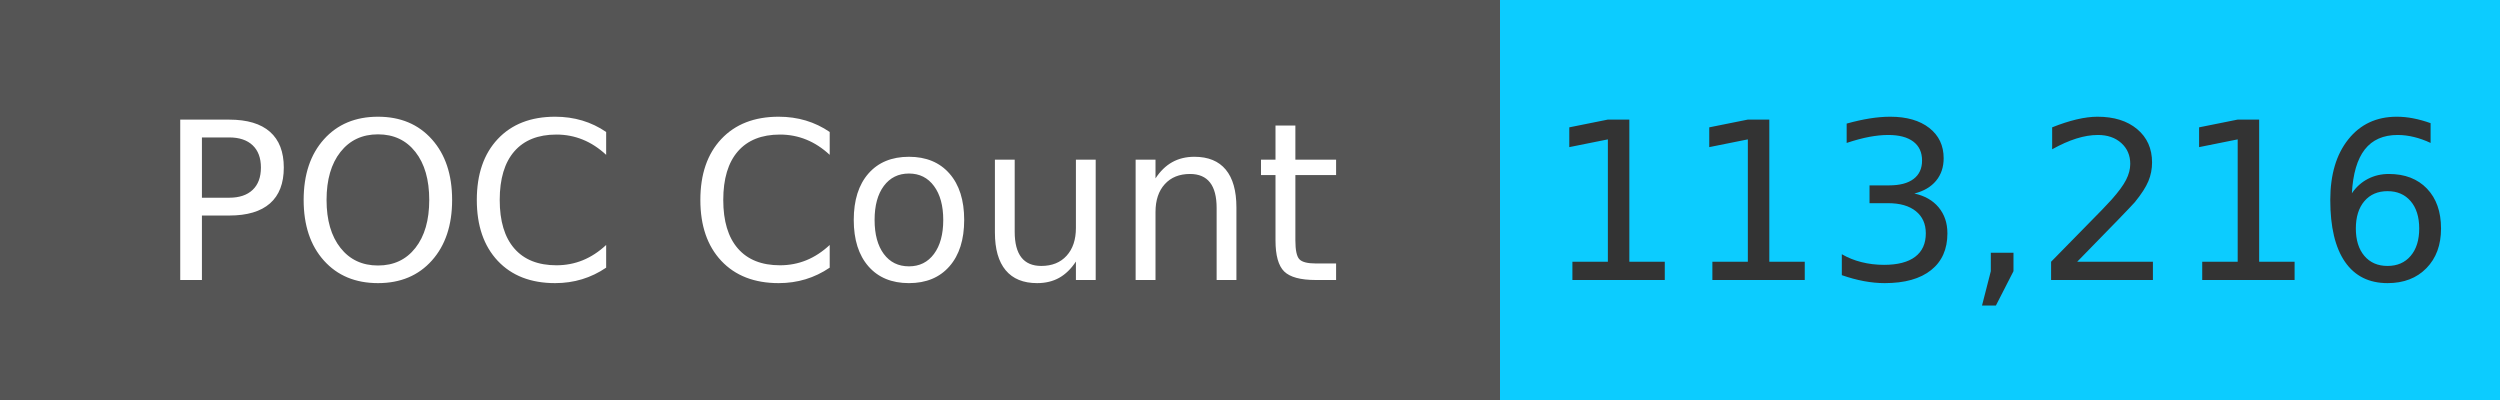
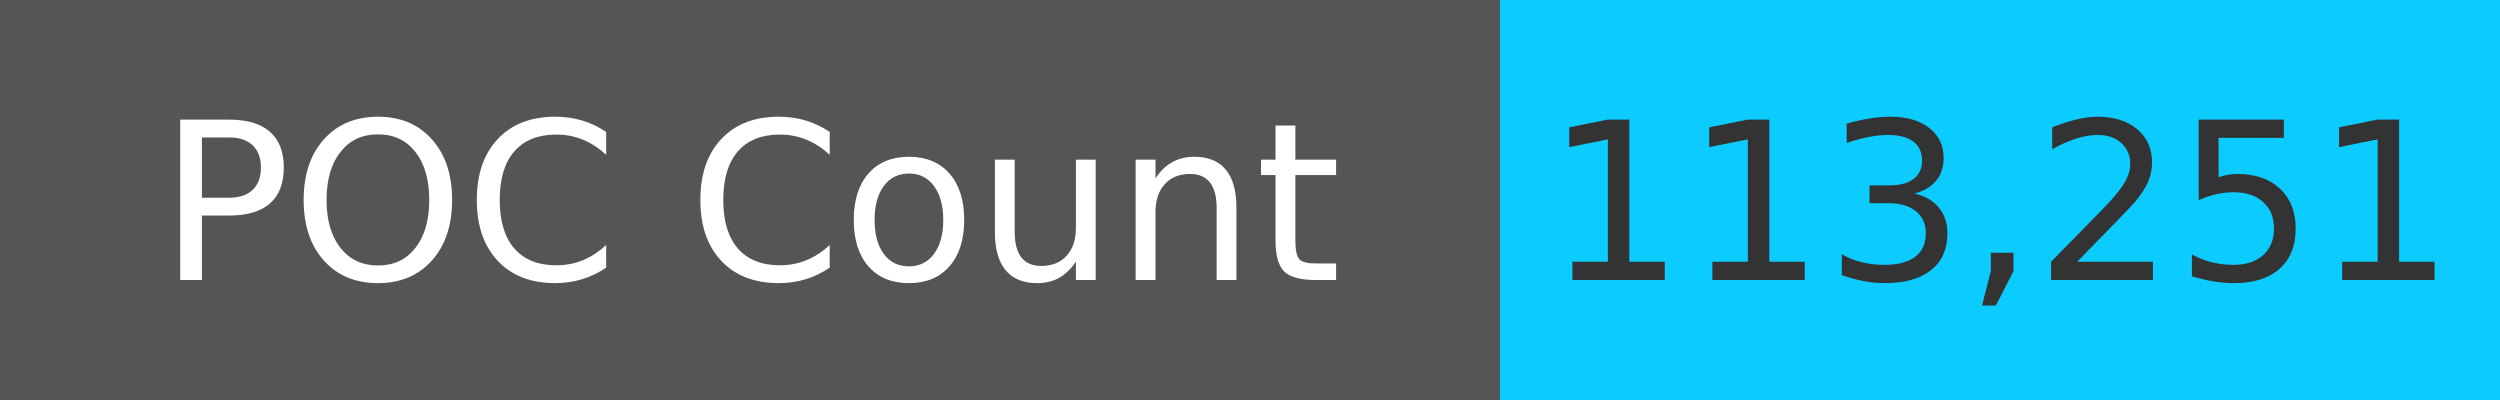
<svg xmlns="http://www.w3.org/2000/svg" width="125" height="20" role="img">
  <linearGradient id="s" x2="0" y2="100%">
    <stop offset="0" stop-color="#bbb" stop-opacity=".1" />
    <stop offset="1" stop-opacity=".1" />
  </linearGradient>
  <g>
    <rect width="75" height="20" fill="#555" />
    <rect x="75" width="267" height="20" fill="#0cccff" />
  </g>
  <g fill="#fff" text-anchor="middle" font-family="Verdana,Geneva,DejaVu Sans,sans-serif" text-rendering="geometricPrecision" font-size="110">
    <text x="375" y="140" transform="scale(.1)" fill="#fff">
            POC Count
        </text>
    <text x="1000" y="140" transform="scale(.1)" fill="#333">
-             113,216
+             113,251
        </text>
  </g>
</svg>
